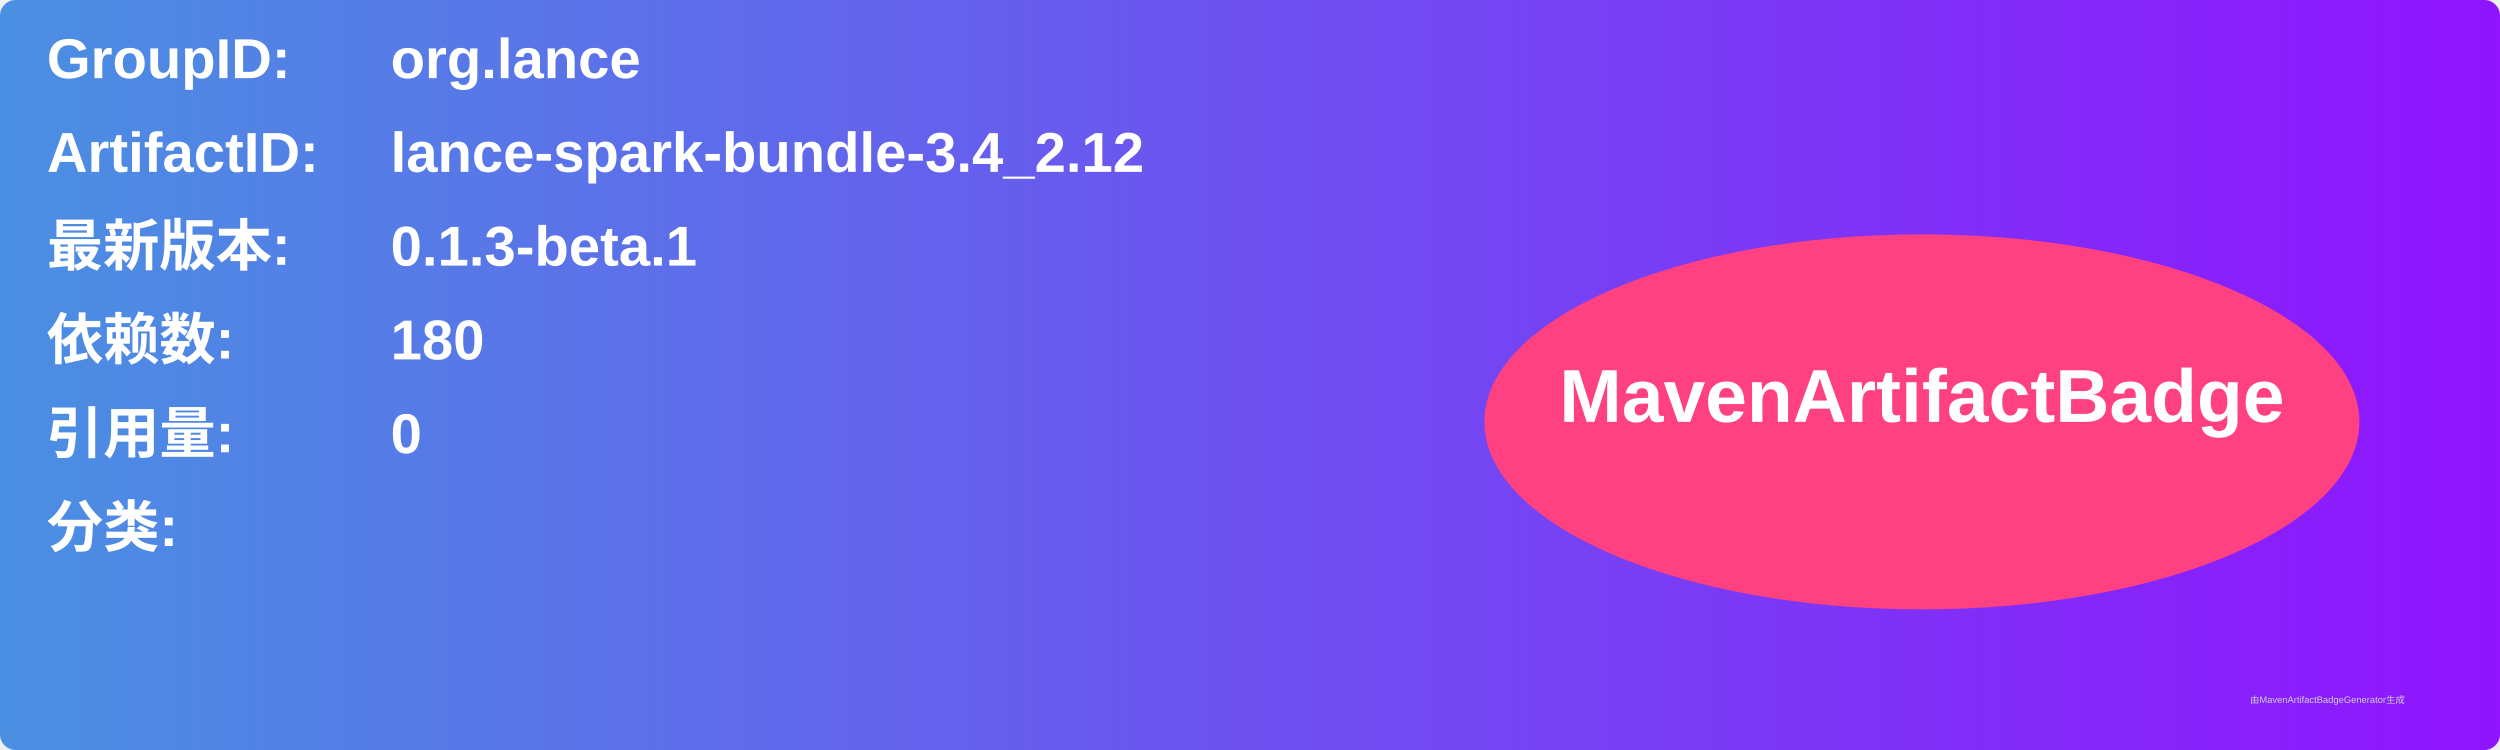
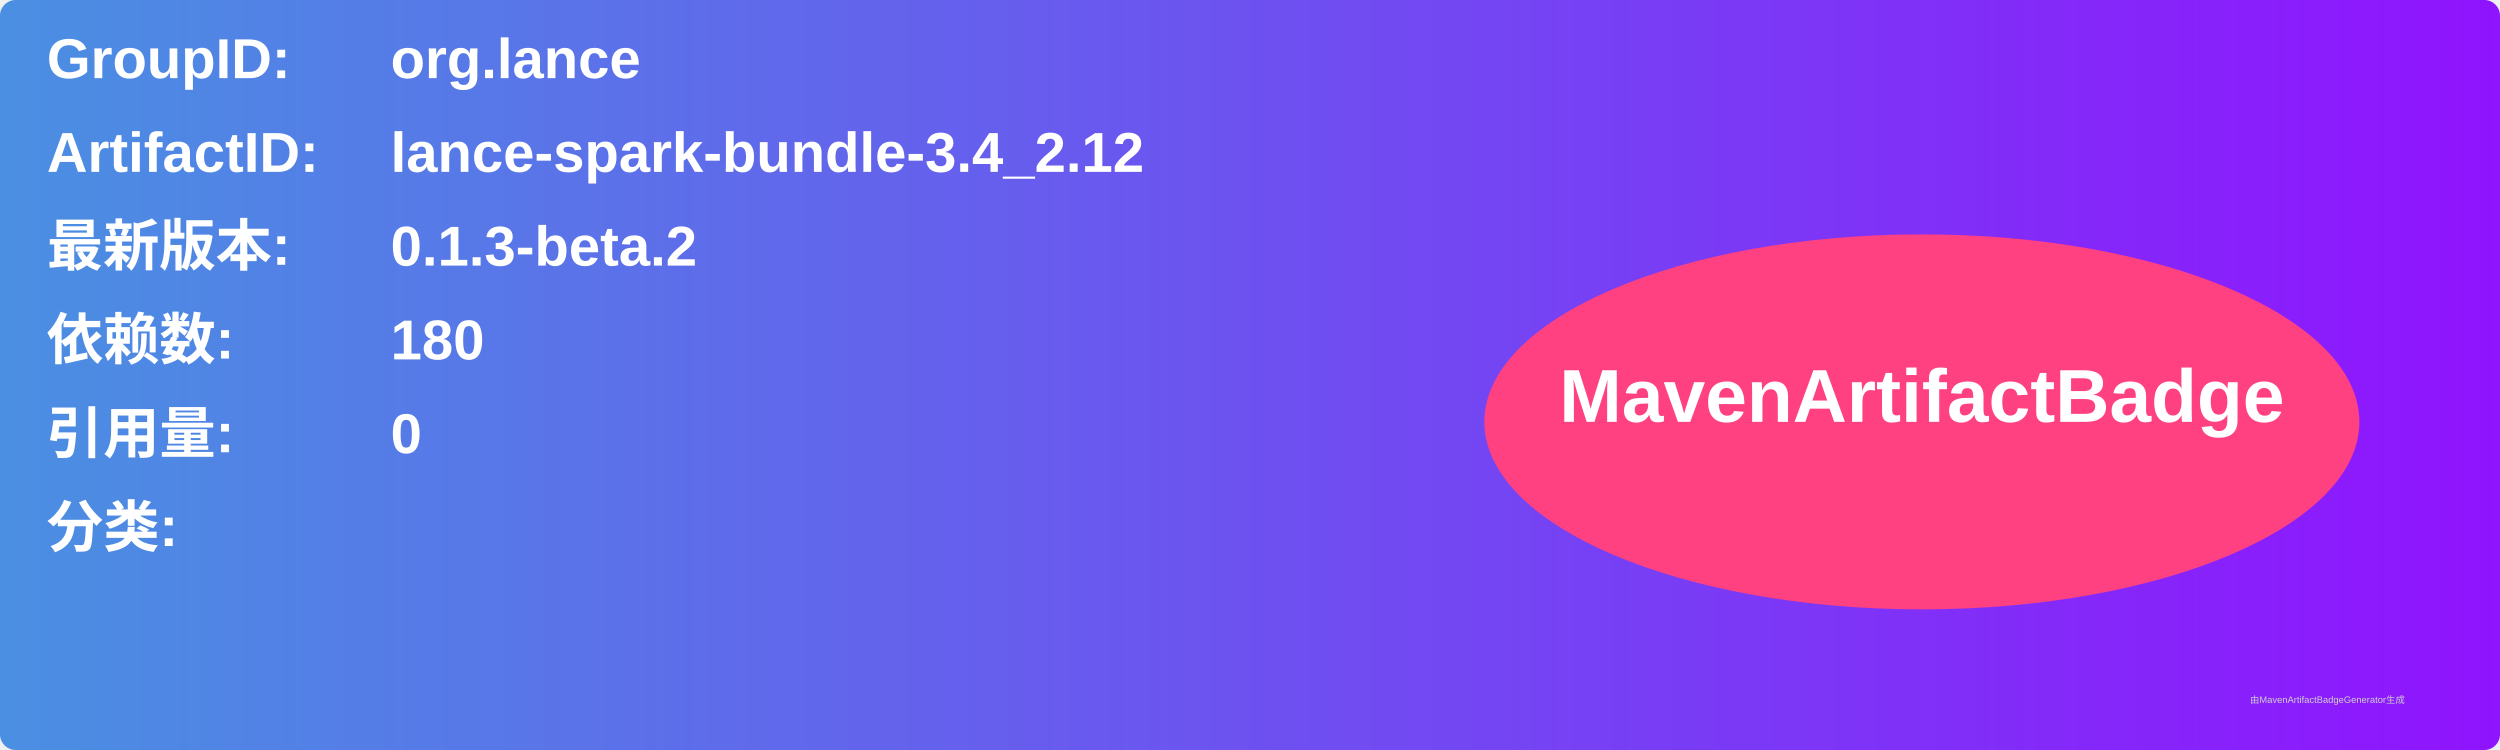
<svg xmlns="http://www.w3.org/2000/svg" width="800" height="240" viewBox="0 0 800 240">
  <linearGradient id="grad" x1="0%" y1="0%" x2="100%" y2="0%">
    <stop offset="0%" stop-color="#4a90e2" />
    <stop offset="100%" stop-color="#9013fe" />
  </linearGradient>
  <rect width="100%" height="100%" rx="5" ry="5" fill="url(#grad)" />
  <g transform="translate(15, 15)">
    <text x="0" y="10" font-family="Arial" font-size="18" fill="white" font-weight="bold" width="260">GroupID:</text>
    <text x="110" y="10" font-family="Arial" font-size="18" fill="white" font-weight="bold" width="460">org.lance</text>
    <text x="0" y="40" font-family="Arial" font-size="18" fill="white" font-weight="bold" width="260">ArtifactID:</text>
    <text x="110" y="40" font-family="Arial" font-size="18" fill="white" font-weight="bold" width="460">lance-spark-bundle-3.4_2.12</text>
    <text x="0" y="70" font-family="Arial" font-size="18" fill="white" font-weight="bold">最新版本:</text>
    <text x="110" y="70" font-family="Arial" font-size="18" fill="white" font-weight="bold">
-       <tspan font-weight="bold">0.1.3-beta.1</tspan>
+       <tspan font-weight="bold">0.1.3-beta.2</tspan>
    </text>
    <text x="0" y="100" font-family="Arial" font-size="18" fill="white" font-weight="bold">依赖数: </text>
    <text x="110" y="100" font-family="Arial" font-size="18" fill="white">
      <tspan font-weight="bold">180</tspan>
    </text>
    <text x="0" y="130" font-family="Arial" font-size="18" fill="white" font-weight="bold">引用量: </text>
    <text x="110" y="130" font-family="Arial" font-size="18" fill="white">
      <tspan font-weight="bold">0</tspan>
    </text>
    <text x="0" y="160" font-family="Arial" font-size="18" fill="white" font-weight="bold">分类:</text>
    <text x="10" y="190" font-family="Arial" font-size="10" fill="white">
      <tspan font-weight="bold" />
    </text>
    <ellipse cx="600" cy="120" rx="140" ry="60" fill="#ff4081" />
    <text x="600" y="120" text-anchor="middle" font-family="Arial" font-size="24" fill="white" font-weight="bold">MavenArtifactBadge</text>
  </g>
  <text x="720" y="225" font-family="Arial" font-size="3" fill="#d0d0d0">由MavenArtifactBadgeGenerator生成</text>
</svg>
